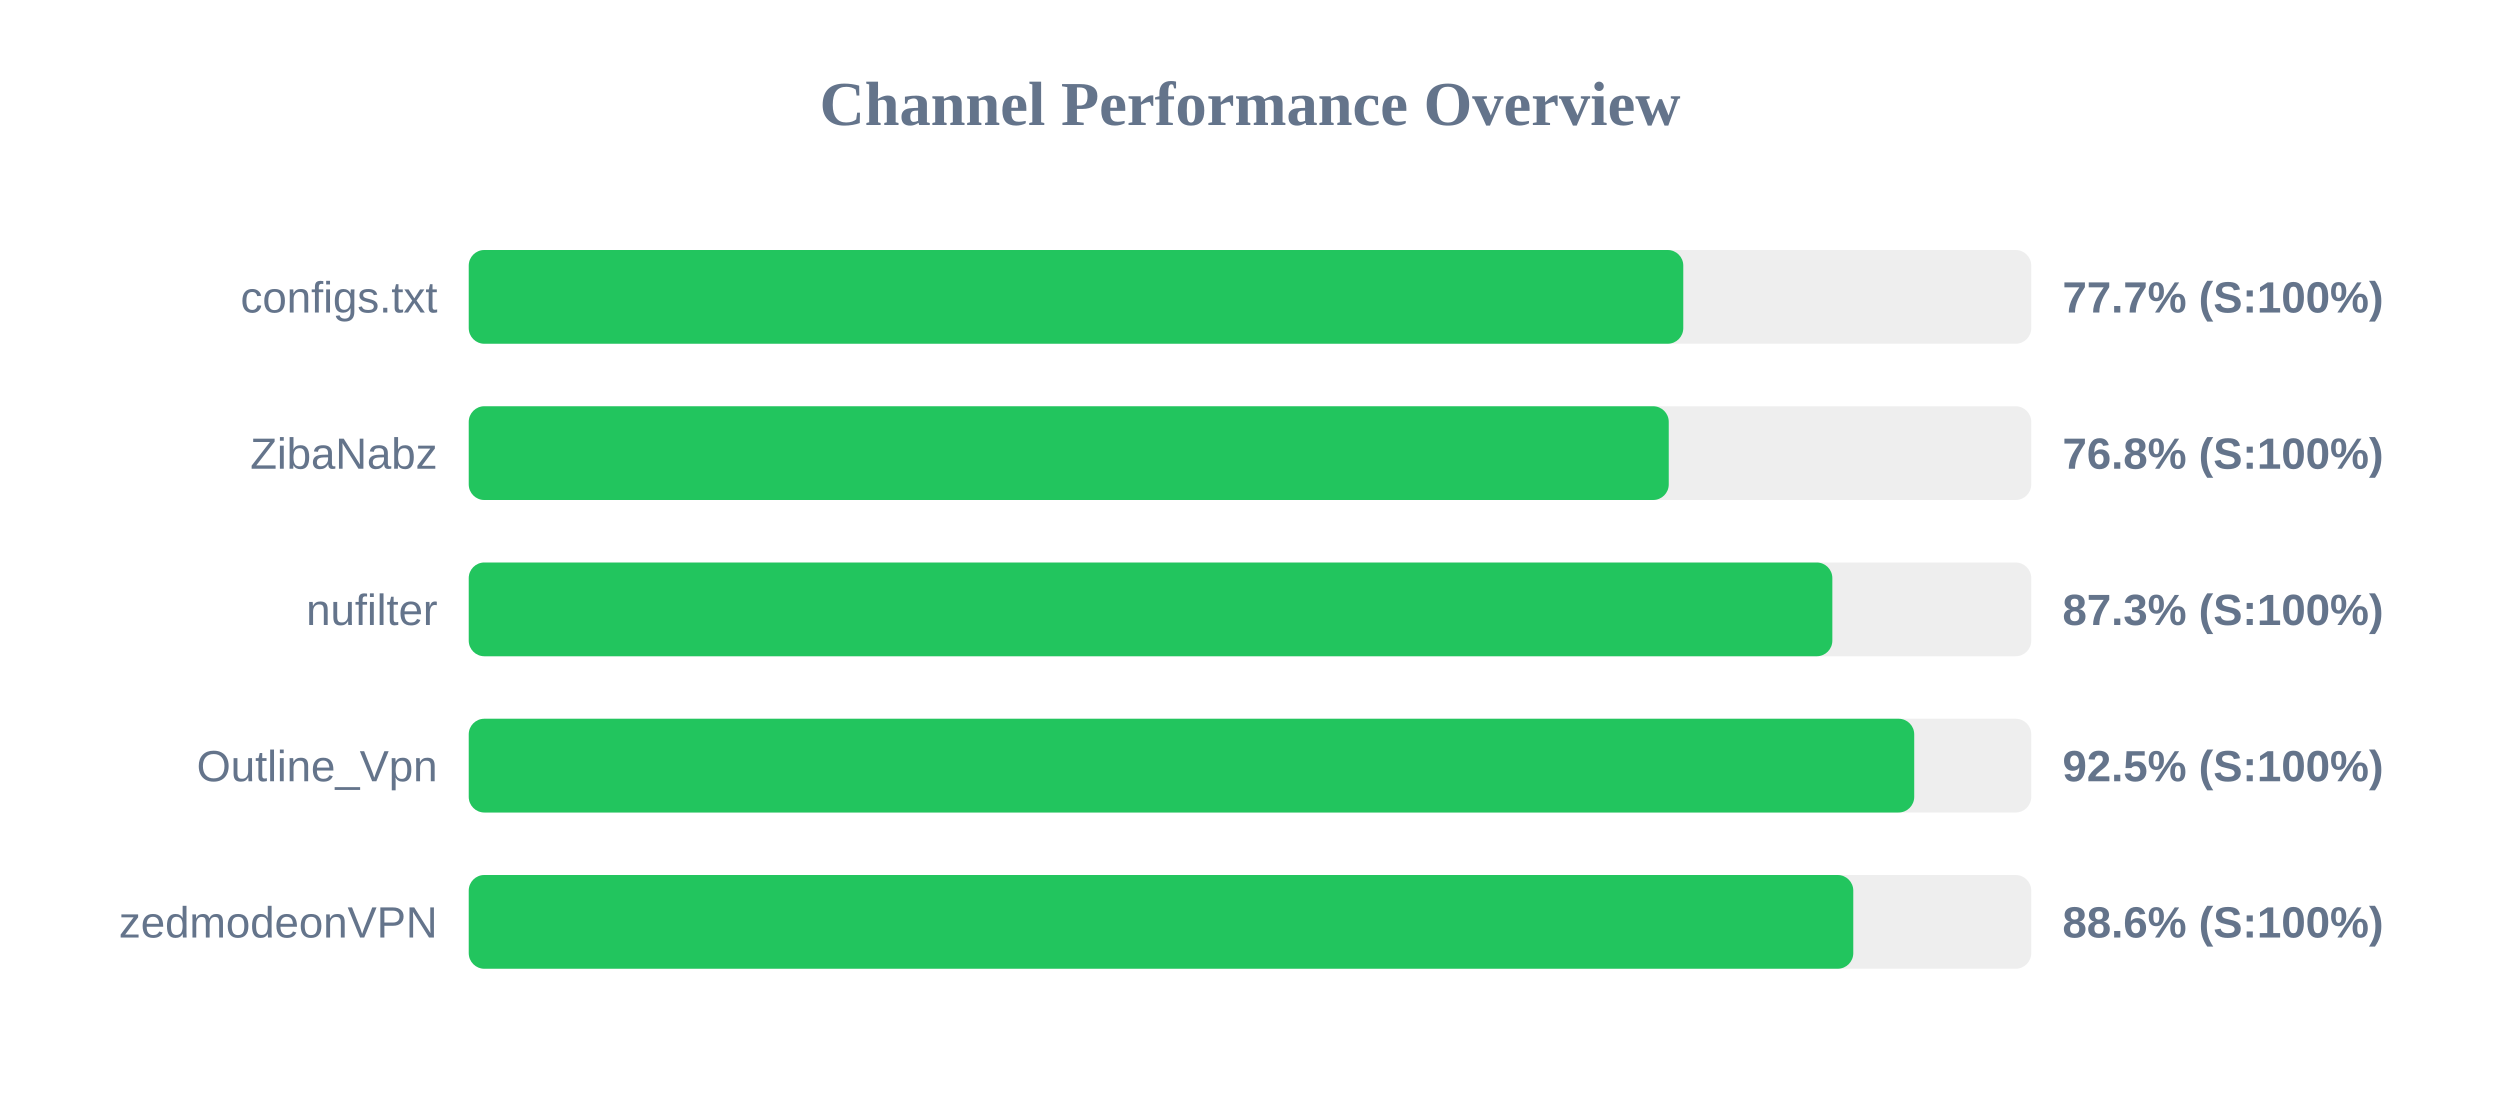
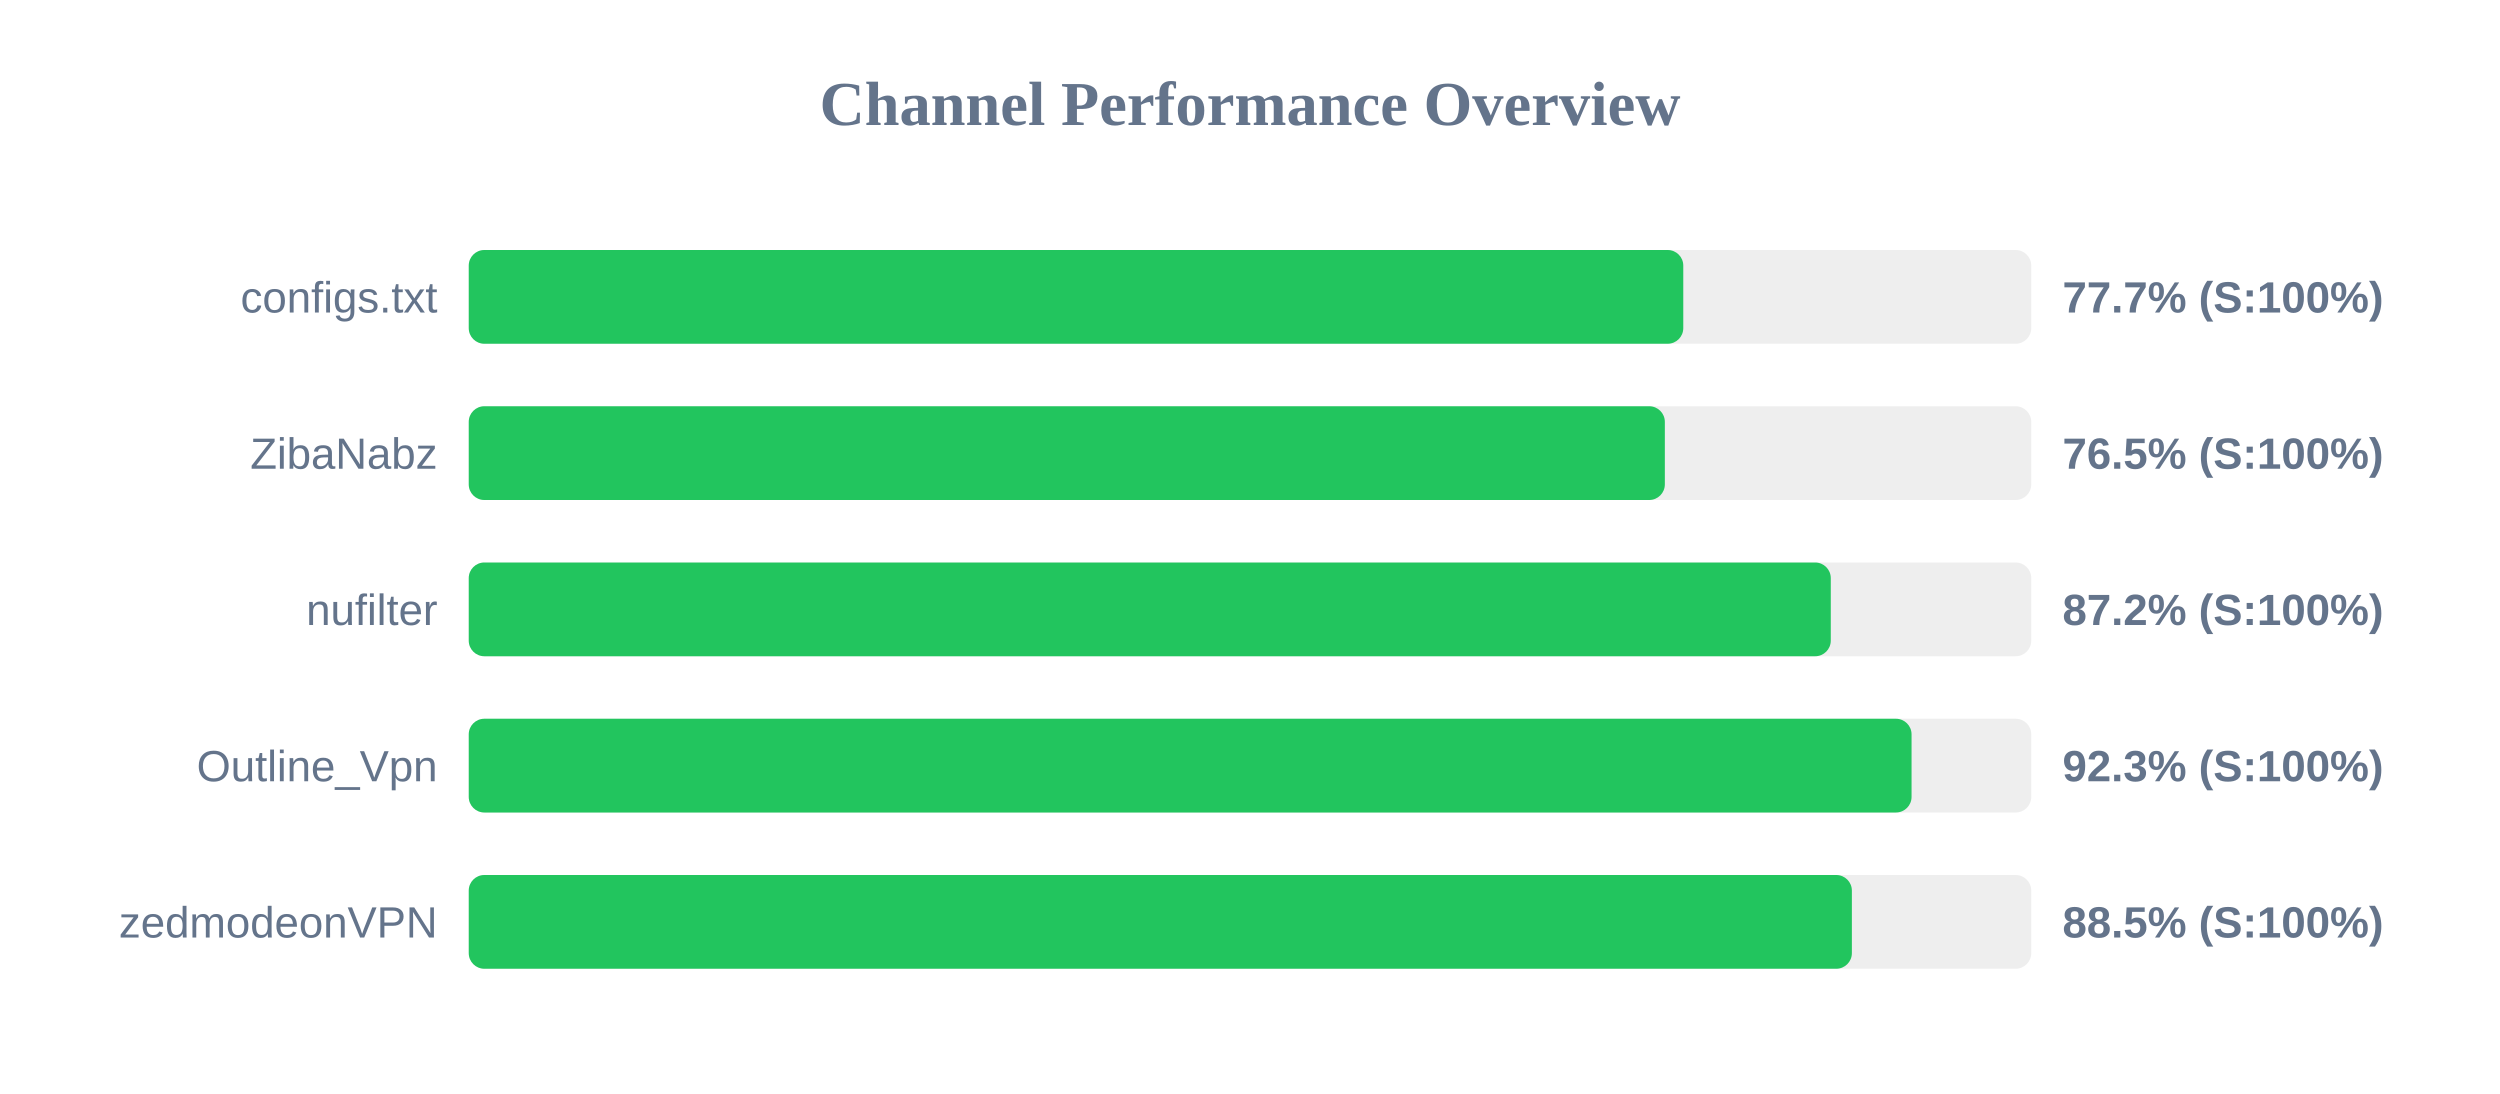
<svg xmlns="http://www.w3.org/2000/svg" width="800" height="350" version="1.1">
  <style>
        .row { font: 14px Arial; fill: #64748b; }
        .score { font: bold 14px Arial; fill: #64748b; }
    </style>
  <text x="400" y="40" text-anchor="middle" font-size="20px" font-weight="bold" fill="#64748b">Channel Performance Overview</text>
  <rect x="150" y="80" width="500" height="30" fill="#eee" rx="5" />
  <rect x="150" y="80" width="388.65" height="30" fill="#22c55e" rx="5" />
  <text x="140" y="100" text-anchor="end" class="row">configs.txt</text>
  <text x="660" y="100" text-anchor="start" class="score">77.7% (S:100%)</text>
  <rect x="150" y="130" width="500" height="30" fill="#eee" rx="5" />
-   <rect x="150" y="130" width="384.0" height="30" fill="#22c55e" rx="5" />
+   <rect x="150" y="130" width="382.75" height="30" fill="#22c55e" rx="5" />
  <text x="140" y="150" text-anchor="end" class="row">ZibaNabz</text>
-   <text x="660" y="150" text-anchor="start" class="score">76.8% (S:100%)</text>
+   <text x="660" y="150" text-anchor="start" class="score">76.5% (S:100%)</text>
  <rect x="150" y="180" width="500" height="30" fill="#eee" rx="5" />
-   <rect x="150" y="180" width="436.35" height="30" fill="#22c55e" rx="5" />
+   <rect x="150" y="180" width="435.85" height="30" fill="#22c55e" rx="5" />
  <text x="140" y="200" text-anchor="end" class="row">nufilter</text>
-   <text x="660" y="200" text-anchor="start" class="score">87.3% (S:100%)</text>
+   <text x="660" y="200" text-anchor="start" class="score">87.2% (S:100%)</text>
  <rect x="150" y="230" width="500" height="30" fill="#eee" rx="5" />
-   <rect x="150" y="230" width="462.55" height="30" fill="#22c55e" rx="5" />
+   <rect x="150" y="230" width="461.7" height="30" fill="#22c55e" rx="5" />
  <text x="140" y="250" text-anchor="end" class="row">Outline_Vpn</text>
-   <text x="660" y="250" text-anchor="start" class="score">92.5% (S:100%)</text>
+   <text x="660" y="250" text-anchor="start" class="score">92.3% (S:100%)</text>
  <rect x="150" y="280" width="500" height="30" fill="#eee" rx="5" />
-   <rect x="150" y="280" width="443.05" height="30" fill="#22c55e" rx="5" />
+   <rect x="150" y="280" width="442.6" height="30" fill="#22c55e" rx="5" />
  <text x="140" y="300" text-anchor="end" class="row">zedmodeonVPN</text>
-   <text x="660" y="300" text-anchor="start" class="score">88.6% (S:100%)</text>
+   <text x="660" y="300" text-anchor="start" class="score">88.5% (S:100%)</text>
</svg>
